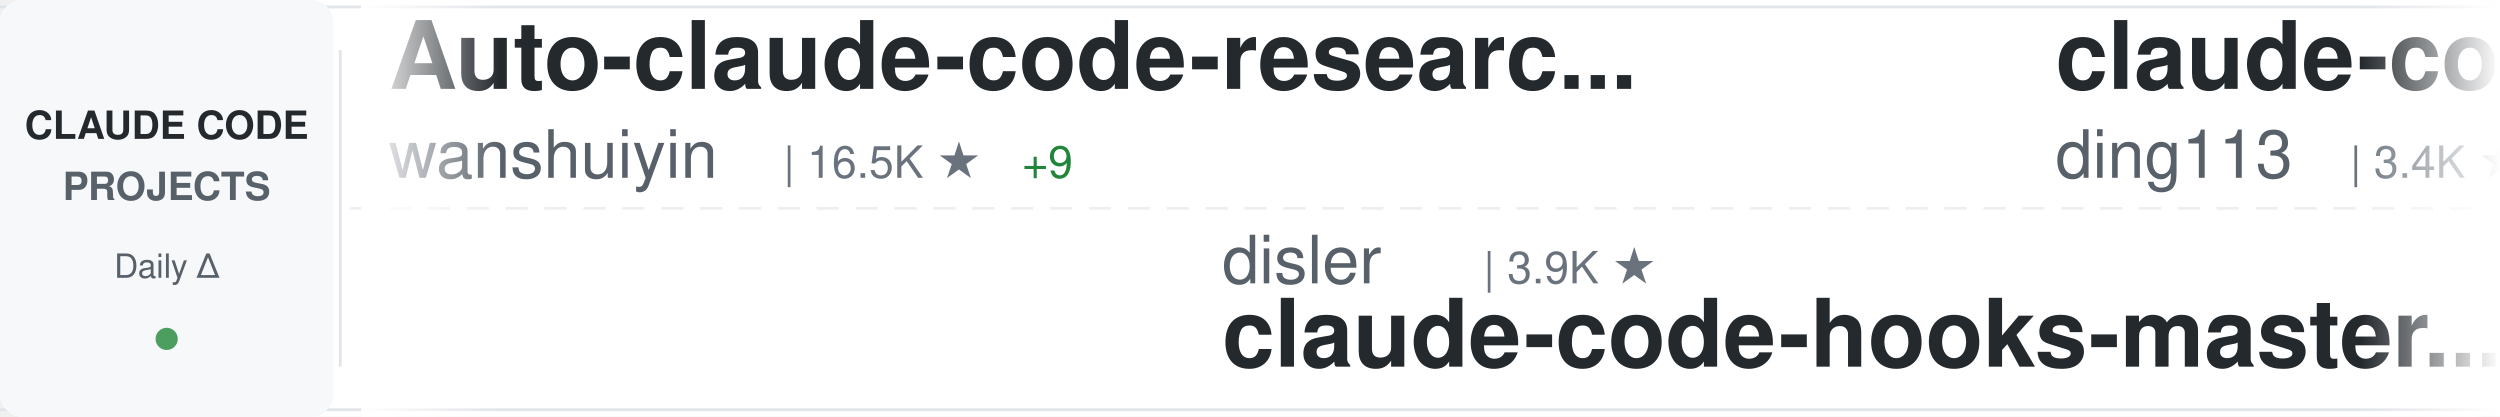
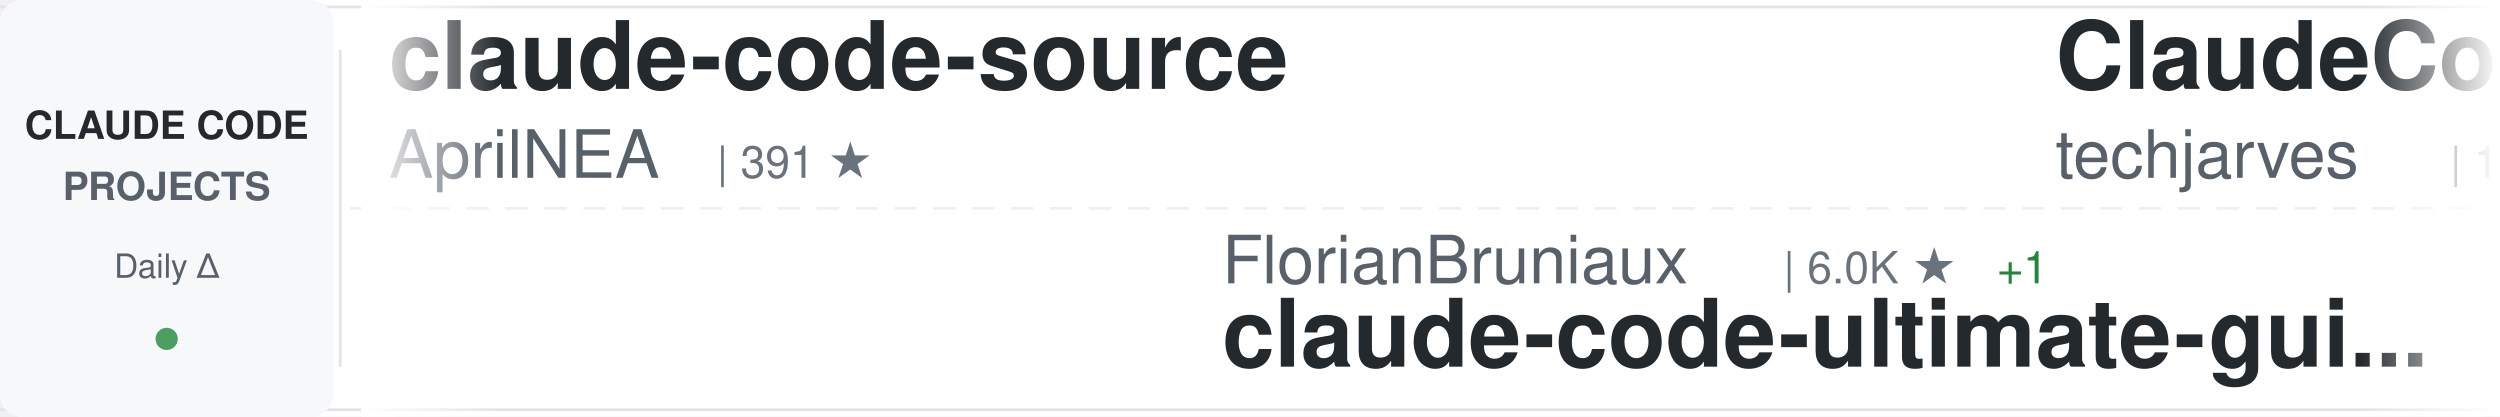
<svg xmlns="http://www.w3.org/2000/svg" width="900" height="150">
  <defs>
    <linearGradient id="awesomeLeftFade" x1="0%" y1="0%" x2="100%" y2="0%">
      <stop offset="0%" style="stop-color:#ffffff;stop-opacity:1" />
      <stop offset="100%" style="stop-color:#ffffff;stop-opacity:0" />
    </linearGradient>
    <linearGradient id="awesomeRightFade" x1="0%" y1="0%" x2="100%" y2="0%">
      <stop offset="0%" style="stop-color:#ffffff;stop-opacity:0" />
      <stop offset="100%" style="stop-color:#ffffff;stop-opacity:1" />
    </linearGradient>
  </defs>
  <rect width="900" height="150" fill="#ffffff" rx="8" />
  <rect x="0" y="2" width="900" height="1" fill="#e1e4e8" />
  <rect x="0" y="147" width="900" height="1" fill="#e1e4e8" />
  <line x1="0" y1="75" x2="900" y2="75" stroke="#e1e4e8" stroke-width="1" stroke-dasharray="8 6" opacity="0.6" />
  <rect x="0" y="0" width="120" height="150" fill="#f6f8fa" rx="8" />
  <text x="60" y="50" font-family="-apple-system, BlinkMacSystemFont, 'Segoe UI', Helvetica, Arial, sans-serif" font-size="14" font-weight="600" fill="#24292e" text-anchor="middle">CLAUDE CODE</text>
  <text x="60" y="72" font-family="-apple-system, BlinkMacSystemFont, 'Segoe UI', Helvetica, Arial, sans-serif" font-size="14" font-weight="600" fill="#586069" text-anchor="middle">PROJECTS</text>
  <text x="60" y="100" font-family="-apple-system, BlinkMacSystemFont, 'Segoe UI', Helvetica, Arial, sans-serif" font-size="12" font-weight="500" fill="#586069" text-anchor="middle">Daily Δ</text>
  <circle cx="60" cy="122" r="4" fill="#22863a" opacity="0.8" />
  <rect x="122" y="18" width="1" height="114" fill="#e1e4e8" />
  <clipPath id="awesomeTickerClip">
    <rect x="130" y="0" width="770" height="150" />
  </clipPath>
  <g clip-path="url(#awesomeTickerClip)">
    <g id="awesomeTickerItems">
      <animateTransform attributeName="transform" attributeType="XML" type="translate" from="0 0" to="-3000 0" dur="54s" repeatCount="indefinite" />
      <g transform="translate(0, 0)">
-         <text x="140" y="32" font-family="-apple-system, BlinkMacSystemFont, 'Segoe UI', Helvetica, Arial, sans-serif" font-size="34" font-weight="600" fill="#24292e">Auto-claude-code-researc...</text>
-         <text x="140" y="64" font-family="-apple-system, BlinkMacSystemFont, 'Segoe UI', Helvetica, Arial, sans-serif" font-size="24" font-weight="400" fill="#586069">wanshuiyin</text>
-         <text x="282" y="64" font-family="-apple-system, BlinkMacSystemFont, 'Segoe UI', Helvetica, Arial, sans-serif" font-size="16" font-weight="500" fill="#6a737d">| 16.5K ★</text>
-         <text x="368" y="64" font-family="-apple-system, BlinkMacSystemFont, 'Segoe UI', Helvetica, Arial, sans-serif" font-size="16" font-weight="500" fill="#22863a"> +9</text>
+         <text x="140" y="32" font-family="-apple-system, BlinkMacSystemFont, 'Segoe UI', Helvetica, Arial, sans-serif" font-size="34" font-weight="600" fill="#24292e">claude-code-source</text>
+         <text x="140" y="64" font-family="-apple-system, BlinkMacSystemFont, 'Segoe UI', Helvetica, Arial, sans-serif" font-size="24" font-weight="400" fill="#586069">AprilNEA</text>
+         <text x="258" y="64" font-family="-apple-system, BlinkMacSystemFont, 'Segoe UI', Helvetica, Arial, sans-serif" font-size="16" font-weight="500" fill="#6a737d">| 391 ★</text>
      </g>
      <g transform="translate(300, 0)">
-         <text x="140" y="102" font-family="-apple-system, BlinkMacSystemFont, 'Segoe UI', Helvetica, Arial, sans-serif" font-size="24" font-weight="400" fill="#586069">disler</text>
-         <text x="234" y="102" font-family="-apple-system, BlinkMacSystemFont, 'Segoe UI', Helvetica, Arial, sans-serif" font-size="16" font-weight="500" fill="#6a737d">| 3.9K ★</text>
-         <text x="140" y="132" font-family="-apple-system, BlinkMacSystemFont, 'Segoe UI', Helvetica, Arial, sans-serif" font-size="34" font-weight="600" fill="#24292e">claude-code-hooks-master...</text>
+         <text x="140" y="102" font-family="-apple-system, BlinkMacSystemFont, 'Segoe UI', Helvetica, Arial, sans-serif" font-size="24" font-weight="400" fill="#586069">FlorianBruniaux</text>
+         <text x="342" y="102" font-family="-apple-system, BlinkMacSystemFont, 'Segoe UI', Helvetica, Arial, sans-serif" font-size="16" font-weight="500" fill="#6a737d">| 6.0K ★</text>
+         <text x="419" y="102" font-family="-apple-system, BlinkMacSystemFont, 'Segoe UI', Helvetica, Arial, sans-serif" font-size="16" font-weight="500" fill="#22863a"> +1</text>
+         <text x="140" y="132" font-family="-apple-system, BlinkMacSystemFont, 'Segoe UI', Helvetica, Arial, sans-serif" font-size="34" font-weight="600" fill="#24292e">claude-code-ultimate-gui...</text>
      </g>
      <g transform="translate(600, 0)">
-         <text x="140" y="32" font-family="-apple-system, BlinkMacSystemFont, 'Segoe UI', Helvetica, Arial, sans-serif" font-size="34" font-weight="600" fill="#24292e">claude-code-hub</text>
-         <text x="140" y="64" font-family="-apple-system, BlinkMacSystemFont, 'Segoe UI', Helvetica, Arial, sans-serif" font-size="24" font-weight="400" fill="#586069">ding113</text>
-         <text x="246" y="64" font-family="-apple-system, BlinkMacSystemFont, 'Segoe UI', Helvetica, Arial, sans-serif" font-size="16" font-weight="500" fill="#6a737d">| 3.4K ★</text>
+         <text x="140" y="32" font-family="-apple-system, BlinkMacSystemFont, 'Segoe UI', Helvetica, Arial, sans-serif" font-size="34" font-weight="600" fill="#24292e">ClaudeCode-Portable</text>
+         <text x="140" y="64" font-family="-apple-system, BlinkMacSystemFont, 'Segoe UI', Helvetica, Arial, sans-serif" font-size="24" font-weight="400" fill="#586069">techjarves</text>
+         <text x="282" y="64" font-family="-apple-system, BlinkMacSystemFont, 'Segoe UI', Helvetica, Arial, sans-serif" font-size="16" font-weight="500" fill="#6a737d">| 1.5K ★</text>
      </g>
      <g transform="translate(900, 0)">
-         <text x="140" y="102" font-family="-apple-system, BlinkMacSystemFont, 'Segoe UI', Helvetica, Arial, sans-serif" font-size="24" font-weight="400" fill="#586069">VILA-Lab</text>
-         <text x="258" y="102" font-family="-apple-system, BlinkMacSystemFont, 'Segoe UI', Helvetica, Arial, sans-serif" font-size="16" font-weight="500" fill="#6a737d">| 2.1K ★</text>
-         <text x="140" y="132" font-family="-apple-system, BlinkMacSystemFont, 'Segoe UI', Helvetica, Arial, sans-serif" font-size="34" font-weight="600" fill="#24292e">Dive-into-Claude-Code</text>
+         <text x="140" y="102" font-family="-apple-system, BlinkMacSystemFont, 'Segoe UI', Helvetica, Arial, sans-serif" font-size="24" font-weight="400" fill="#586069">pedrohcgs</text>
+         <text x="270" y="102" font-family="-apple-system, BlinkMacSystemFont, 'Segoe UI', Helvetica, Arial, sans-serif" font-size="16" font-weight="500" fill="#6a737d">| 1.6K ★</text>
+         <text x="140" y="132" font-family="-apple-system, BlinkMacSystemFont, 'Segoe UI', Helvetica, Arial, sans-serif" font-size="34" font-weight="600" fill="#24292e">claude-code-my-workflow</text>
      </g>
      <g transform="translate(1200, 0)">
        <text x="140" y="32" font-family="-apple-system, BlinkMacSystemFont, 'Segoe UI', Helvetica, Arial, sans-serif" font-size="34" font-weight="600" fill="#24292e">claude-code-guide</text>
        <text x="140" y="64" font-family="-apple-system, BlinkMacSystemFont, 'Segoe UI', Helvetica, Arial, sans-serif" font-size="24" font-weight="400" fill="#586069">Cranot</text>
        <text x="234" y="64" font-family="-apple-system, BlinkMacSystemFont, 'Segoe UI', Helvetica, Arial, sans-serif" font-size="16" font-weight="500" fill="#6a737d">| 2.9K ★</text>
      </g>
      <g transform="translate(1500, 0)">
-         <text x="140" y="102" font-family="-apple-system, BlinkMacSystemFont, 'Segoe UI', Helvetica, Arial, sans-serif" font-size="24" font-weight="400" fill="#586069">asgeirtj</text>
-         <text x="258" y="102" font-family="-apple-system, BlinkMacSystemFont, 'Segoe UI', Helvetica, Arial, sans-serif" font-size="16" font-weight="500" fill="#6a737d">| 68.1K ★</text>
-         <text x="344" y="102" font-family="-apple-system, BlinkMacSystemFont, 'Segoe UI', Helvetica, Arial, sans-serif" font-size="16" font-weight="500" fill="#22863a"> +7</text>
-         <text x="140" y="132" font-family="-apple-system, BlinkMacSystemFont, 'Segoe UI', Helvetica, Arial, sans-serif" font-size="34" font-weight="600" fill="#24292e">system_prompts_leaks</text>
+         <text x="140" y="102" font-family="-apple-system, BlinkMacSystemFont, 'Segoe UI', Helvetica, Arial, sans-serif" font-size="24" font-weight="400" fill="#586069">ccplugins</text>
+         <text x="270" y="102" font-family="-apple-system, BlinkMacSystemFont, 'Segoe UI', Helvetica, Arial, sans-serif" font-size="16" font-weight="500" fill="#6a737d">| 952 ★</text>
+         <text x="140" y="132" font-family="-apple-system, BlinkMacSystemFont, 'Segoe UI', Helvetica, Arial, sans-serif" font-size="34" font-weight="600" fill="#24292e">awesome-claude-code-plug...</text>
      </g>
      <g transform="translate(1800, 0)">
-         <text x="140" y="32" font-family="-apple-system, BlinkMacSystemFont, 'Segoe UI', Helvetica, Arial, sans-serif" font-size="34" font-weight="600" fill="#24292e">claude-code-book</text>
-         <text x="140" y="64" font-family="-apple-system, BlinkMacSystemFont, 'Segoe UI', Helvetica, Arial, sans-serif" font-size="24" font-weight="400" fill="#586069">lintsinghua</text>
-         <text x="294" y="64" font-family="-apple-system, BlinkMacSystemFont, 'Segoe UI', Helvetica, Arial, sans-serif" font-size="16" font-weight="500" fill="#6a737d">| 4.3K ★</text>
+         <text x="140" y="32" font-family="-apple-system, BlinkMacSystemFont, 'Segoe UI', Helvetica, Arial, sans-serif" font-size="34" font-weight="600" fill="#24292e">claude-coder</text>
+         <text x="140" y="64" font-family="-apple-system, BlinkMacSystemFont, 'Segoe UI', Helvetica, Arial, sans-serif" font-size="24" font-weight="400" fill="#586069">kodu-ai</text>
+         <text x="246" y="64" font-family="-apple-system, BlinkMacSystemFont, 'Segoe UI', Helvetica, Arial, sans-serif" font-size="16" font-weight="500" fill="#6a737d">| 5.2K ★</text>
      </g>
      <g transform="translate(2100, 0)">
-         <text x="140" y="102" font-family="-apple-system, BlinkMacSystemFont, 'Segoe UI', Helvetica, Arial, sans-serif" font-size="24" font-weight="400" fill="#586069">jqueryscript</text>
-         <text x="306" y="102" font-family="-apple-system, BlinkMacSystemFont, 'Segoe UI', Helvetica, Arial, sans-serif" font-size="16" font-weight="500" fill="#6a737d">| 518 ★</text>
-         <text x="140" y="132" font-family="-apple-system, BlinkMacSystemFont, 'Segoe UI', Helvetica, Arial, sans-serif" font-size="34" font-weight="600" fill="#24292e">awesome-claude-code</text>
+         <text x="140" y="102" font-family="-apple-system, BlinkMacSystemFont, 'Segoe UI', Helvetica, Arial, sans-serif" font-size="24" font-weight="400" fill="#586069">huangserva</text>
+         <text x="282" y="102" font-family="-apple-system, BlinkMacSystemFont, 'Segoe UI', Helvetica, Arial, sans-serif" font-size="16" font-weight="500" fill="#6a737d">| 631 ★</text>
+         <text x="140" y="132" font-family="-apple-system, BlinkMacSystemFont, 'Segoe UI', Helvetica, Arial, sans-serif" font-size="34" font-weight="600" fill="#24292e">claude-code-cli</text>
      </g>
      <g transform="translate(2400, 0)">
-         <text x="140" y="32" font-family="-apple-system, BlinkMacSystemFont, 'Segoe UI', Helvetica, Arial, sans-serif" font-size="34" font-weight="600" fill="#24292e">claude-code-best-practic...</text>
-         <text x="140" y="64" font-family="-apple-system, BlinkMacSystemFont, 'Segoe UI', Helvetica, Arial, sans-serif" font-size="24" font-weight="400" fill="#586069">shanraisshan</text>
-         <text x="306" y="64" font-family="-apple-system, BlinkMacSystemFont, 'Segoe UI', Helvetica, Arial, sans-serif" font-size="16" font-weight="500" fill="#6a737d">| 66.3K ★</text>
-         <text x="392" y="64" font-family="-apple-system, BlinkMacSystemFont, 'Segoe UI', Helvetica, Arial, sans-serif" font-size="16" font-weight="500" fill="#22863a"> +4</text>
+         <text x="140" y="32" font-family="-apple-system, BlinkMacSystemFont, 'Segoe UI', Helvetica, Arial, sans-serif" font-size="34" font-weight="600" fill="#24292e">Claude-code</text>
+         <text x="140" y="64" font-family="-apple-system, BlinkMacSystemFont, 'Segoe UI', Helvetica, Arial, sans-serif" font-size="24" font-weight="400" fill="#586069">zstmfhy</text>
+         <text x="246" y="64" font-family="-apple-system, BlinkMacSystemFont, 'Segoe UI', Helvetica, Arial, sans-serif" font-size="16" font-weight="500" fill="#6a737d">| 189 ★</text>
      </g>
      <g transform="translate(2700, 0)">
-         <text x="140" y="102" font-family="-apple-system, BlinkMacSystemFont, 'Segoe UI', Helvetica, Arial, sans-serif" font-size="24" font-weight="400" fill="#586069">KPR111</text>
-         <text x="234" y="102" font-family="-apple-system, BlinkMacSystemFont, 'Segoe UI', Helvetica, Arial, sans-serif" font-size="16" font-weight="500" fill="#6a737d">| 18 ★</text>
-         <text x="140" y="132" font-family="-apple-system, BlinkMacSystemFont, 'Segoe UI', Helvetica, Arial, sans-serif" font-size="34" font-weight="600" fill="#24292e">Claude-Code</text>
+         <text x="140" y="102" font-family="-apple-system, BlinkMacSystemFont, 'Segoe UI', Helvetica, Arial, sans-serif" font-size="24" font-weight="400" fill="#586069">OneRedOak</text>
+         <text x="270" y="102" font-family="-apple-system, BlinkMacSystemFont, 'Segoe UI', Helvetica, Arial, sans-serif" font-size="16" font-weight="500" fill="#6a737d">| 3.9K ★</text>
+         <text x="140" y="132" font-family="-apple-system, BlinkMacSystemFont, 'Segoe UI', Helvetica, Arial, sans-serif" font-size="34" font-weight="600" fill="#24292e">claude-code-workflows</text>
      </g>
      <g transform="translate(3000, 0)">
-         <text x="140" y="32" font-family="-apple-system, BlinkMacSystemFont, 'Segoe UI', Helvetica, Arial, sans-serif" font-size="34" font-weight="600" fill="#24292e">Auto-claude-code-researc...</text>
-         <text x="140" y="64" font-family="-apple-system, BlinkMacSystemFont, 'Segoe UI', Helvetica, Arial, sans-serif" font-size="24" font-weight="400" fill="#586069">wanshuiyin</text>
-         <text x="282" y="64" font-family="-apple-system, BlinkMacSystemFont, 'Segoe UI', Helvetica, Arial, sans-serif" font-size="16" font-weight="500" fill="#6a737d">| 16.5K ★</text>
-         <text x="368" y="64" font-family="-apple-system, BlinkMacSystemFont, 'Segoe UI', Helvetica, Arial, sans-serif" font-size="16" font-weight="500" fill="#22863a"> +9</text>
+         <text x="140" y="32" font-family="-apple-system, BlinkMacSystemFont, 'Segoe UI', Helvetica, Arial, sans-serif" font-size="34" font-weight="600" fill="#24292e">claude-code-source</text>
+         <text x="140" y="64" font-family="-apple-system, BlinkMacSystemFont, 'Segoe UI', Helvetica, Arial, sans-serif" font-size="24" font-weight="400" fill="#586069">AprilNEA</text>
+         <text x="258" y="64" font-family="-apple-system, BlinkMacSystemFont, 'Segoe UI', Helvetica, Arial, sans-serif" font-size="16" font-weight="500" fill="#6a737d">| 391 ★</text>
      </g>
      <g transform="translate(3300, 0)">
-         <text x="140" y="102" font-family="-apple-system, BlinkMacSystemFont, 'Segoe UI', Helvetica, Arial, sans-serif" font-size="24" font-weight="400" fill="#586069">disler</text>
-         <text x="234" y="102" font-family="-apple-system, BlinkMacSystemFont, 'Segoe UI', Helvetica, Arial, sans-serif" font-size="16" font-weight="500" fill="#6a737d">| 3.9K ★</text>
-         <text x="140" y="132" font-family="-apple-system, BlinkMacSystemFont, 'Segoe UI', Helvetica, Arial, sans-serif" font-size="34" font-weight="600" fill="#24292e">claude-code-hooks-master...</text>
+         <text x="140" y="102" font-family="-apple-system, BlinkMacSystemFont, 'Segoe UI', Helvetica, Arial, sans-serif" font-size="24" font-weight="400" fill="#586069">FlorianBruniaux</text>
+         <text x="342" y="102" font-family="-apple-system, BlinkMacSystemFont, 'Segoe UI', Helvetica, Arial, sans-serif" font-size="16" font-weight="500" fill="#6a737d">| 6.0K ★</text>
+         <text x="419" y="102" font-family="-apple-system, BlinkMacSystemFont, 'Segoe UI', Helvetica, Arial, sans-serif" font-size="16" font-weight="500" fill="#22863a"> +1</text>
+         <text x="140" y="132" font-family="-apple-system, BlinkMacSystemFont, 'Segoe UI', Helvetica, Arial, sans-serif" font-size="34" font-weight="600" fill="#24292e">claude-code-ultimate-gui...</text>
      </g>
      <g transform="translate(3600, 0)">
-         <text x="140" y="32" font-family="-apple-system, BlinkMacSystemFont, 'Segoe UI', Helvetica, Arial, sans-serif" font-size="34" font-weight="600" fill="#24292e">claude-code-hub</text>
-         <text x="140" y="64" font-family="-apple-system, BlinkMacSystemFont, 'Segoe UI', Helvetica, Arial, sans-serif" font-size="24" font-weight="400" fill="#586069">ding113</text>
-         <text x="246" y="64" font-family="-apple-system, BlinkMacSystemFont, 'Segoe UI', Helvetica, Arial, sans-serif" font-size="16" font-weight="500" fill="#6a737d">| 3.4K ★</text>
+         <text x="140" y="32" font-family="-apple-system, BlinkMacSystemFont, 'Segoe UI', Helvetica, Arial, sans-serif" font-size="34" font-weight="600" fill="#24292e">ClaudeCode-Portable</text>
+         <text x="140" y="64" font-family="-apple-system, BlinkMacSystemFont, 'Segoe UI', Helvetica, Arial, sans-serif" font-size="24" font-weight="400" fill="#586069">techjarves</text>
+         <text x="282" y="64" font-family="-apple-system, BlinkMacSystemFont, 'Segoe UI', Helvetica, Arial, sans-serif" font-size="16" font-weight="500" fill="#6a737d">| 1.5K ★</text>
      </g>
      <g transform="translate(3900, 0)">
-         <text x="140" y="102" font-family="-apple-system, BlinkMacSystemFont, 'Segoe UI', Helvetica, Arial, sans-serif" font-size="24" font-weight="400" fill="#586069">VILA-Lab</text>
-         <text x="258" y="102" font-family="-apple-system, BlinkMacSystemFont, 'Segoe UI', Helvetica, Arial, sans-serif" font-size="16" font-weight="500" fill="#6a737d">| 2.1K ★</text>
-         <text x="140" y="132" font-family="-apple-system, BlinkMacSystemFont, 'Segoe UI', Helvetica, Arial, sans-serif" font-size="34" font-weight="600" fill="#24292e">Dive-into-Claude-Code</text>
+         <text x="140" y="102" font-family="-apple-system, BlinkMacSystemFont, 'Segoe UI', Helvetica, Arial, sans-serif" font-size="24" font-weight="400" fill="#586069">pedrohcgs</text>
+         <text x="270" y="102" font-family="-apple-system, BlinkMacSystemFont, 'Segoe UI', Helvetica, Arial, sans-serif" font-size="16" font-weight="500" fill="#6a737d">| 1.6K ★</text>
+         <text x="140" y="132" font-family="-apple-system, BlinkMacSystemFont, 'Segoe UI', Helvetica, Arial, sans-serif" font-size="34" font-weight="600" fill="#24292e">claude-code-my-workflow</text>
      </g>
    </g>
  </g>
  <rect x="130" y="0" width="50" height="150" fill="url(#awesomeLeftFade)" />
  <rect x="850" y="0" width="50" height="150" fill="url(#awesomeRightFade)" />
</svg>
